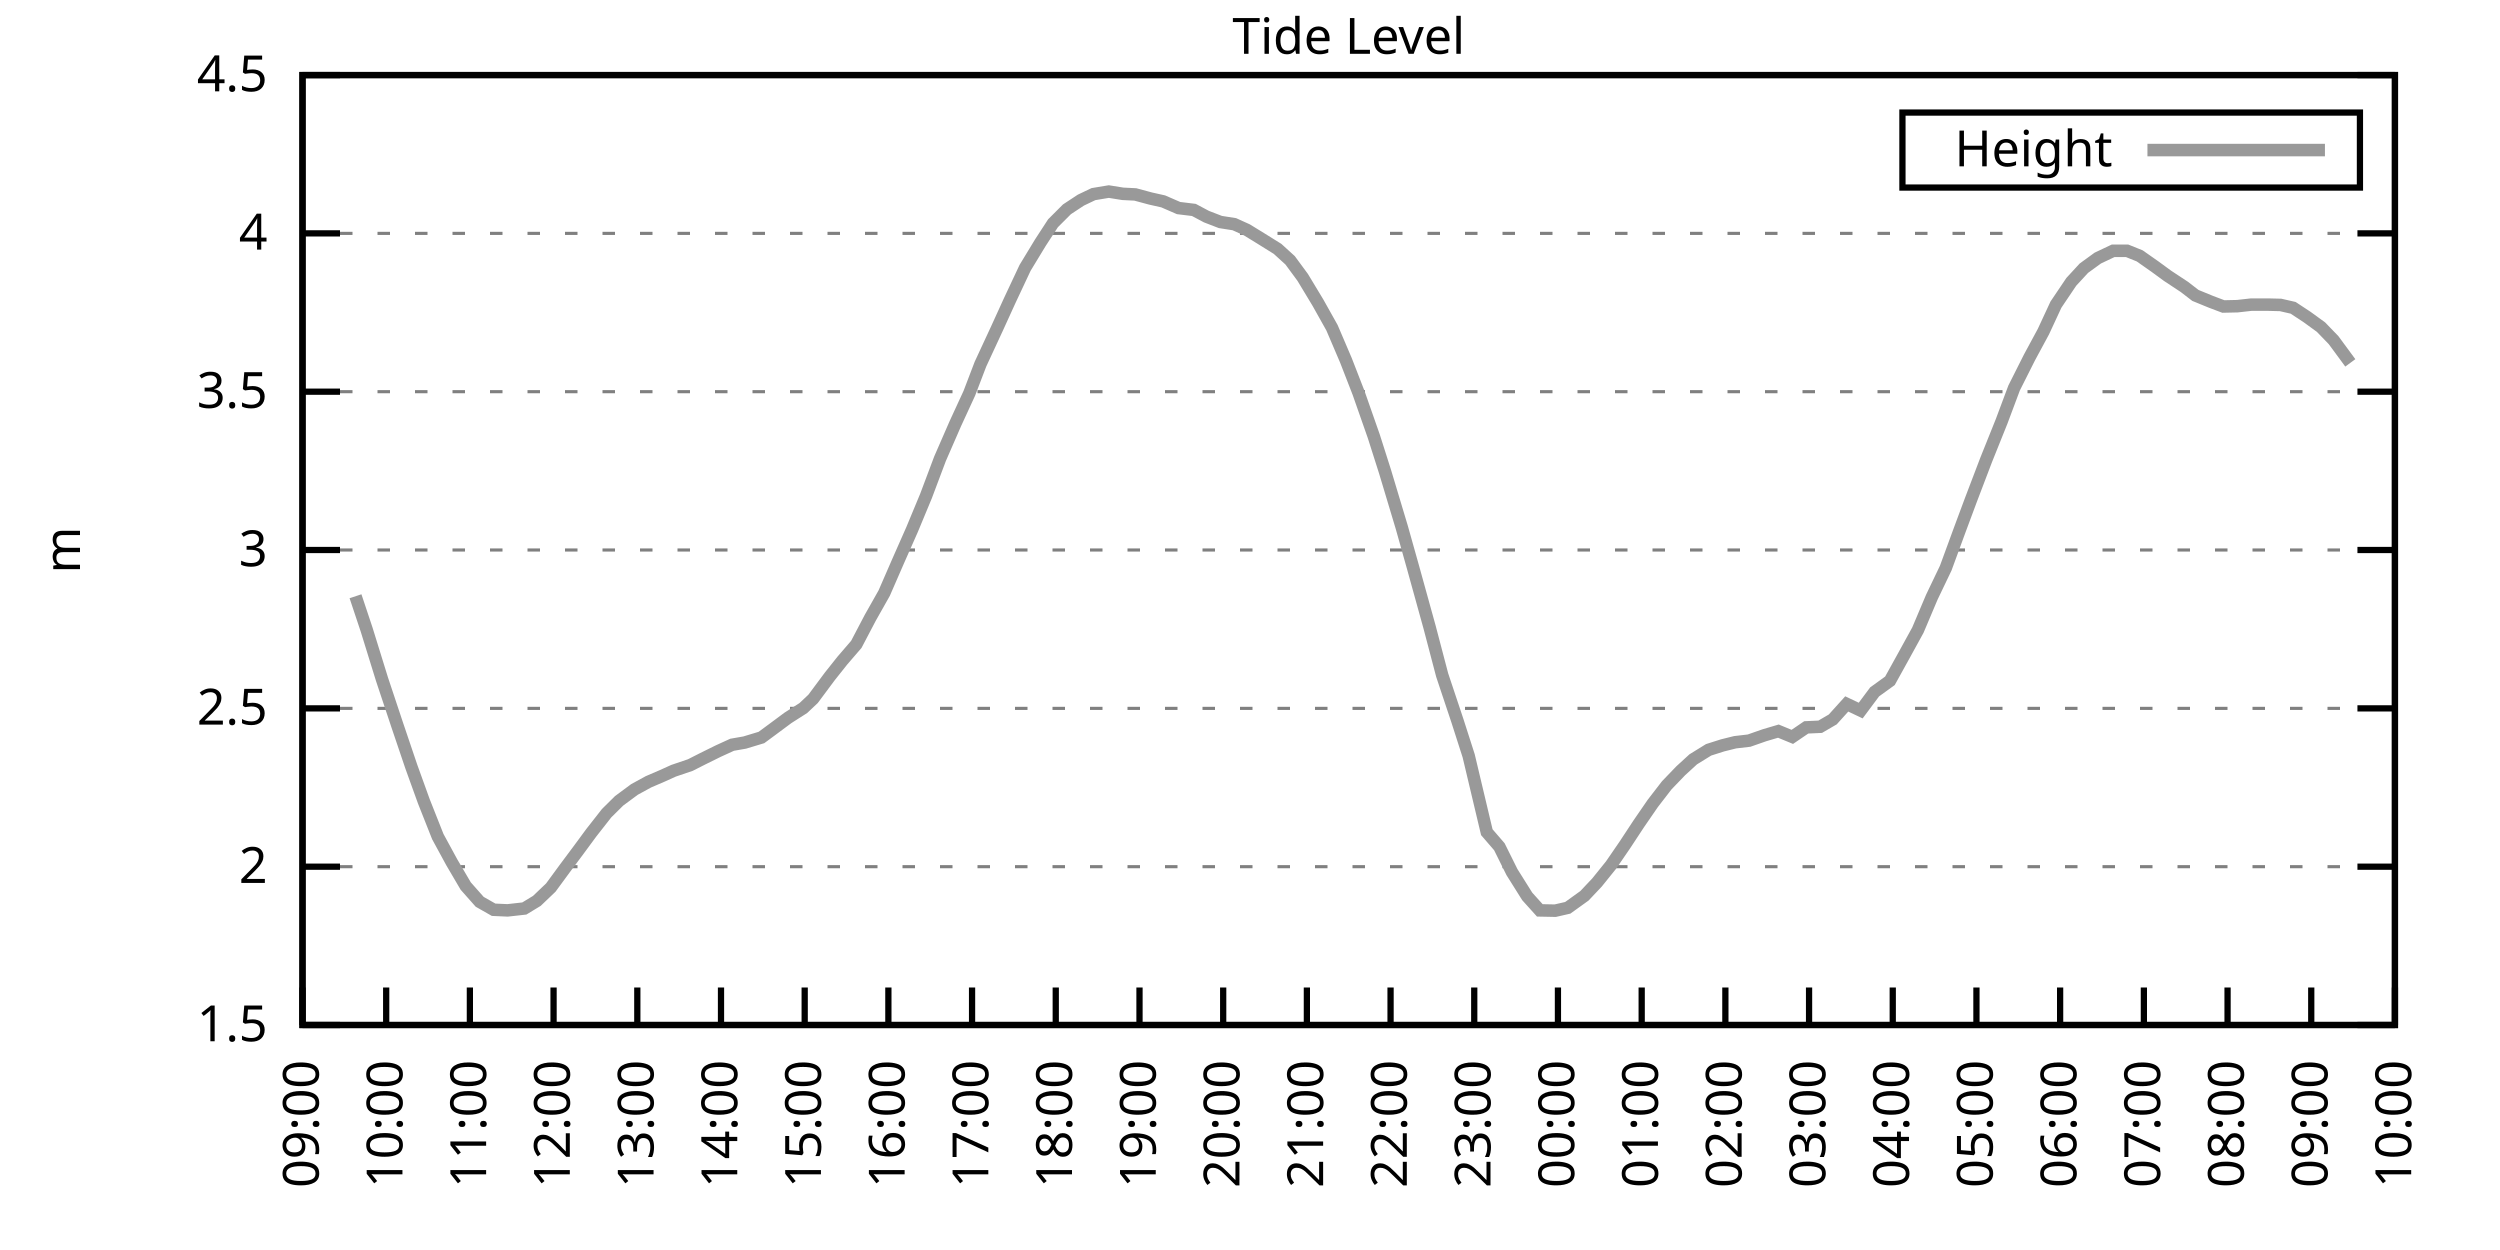
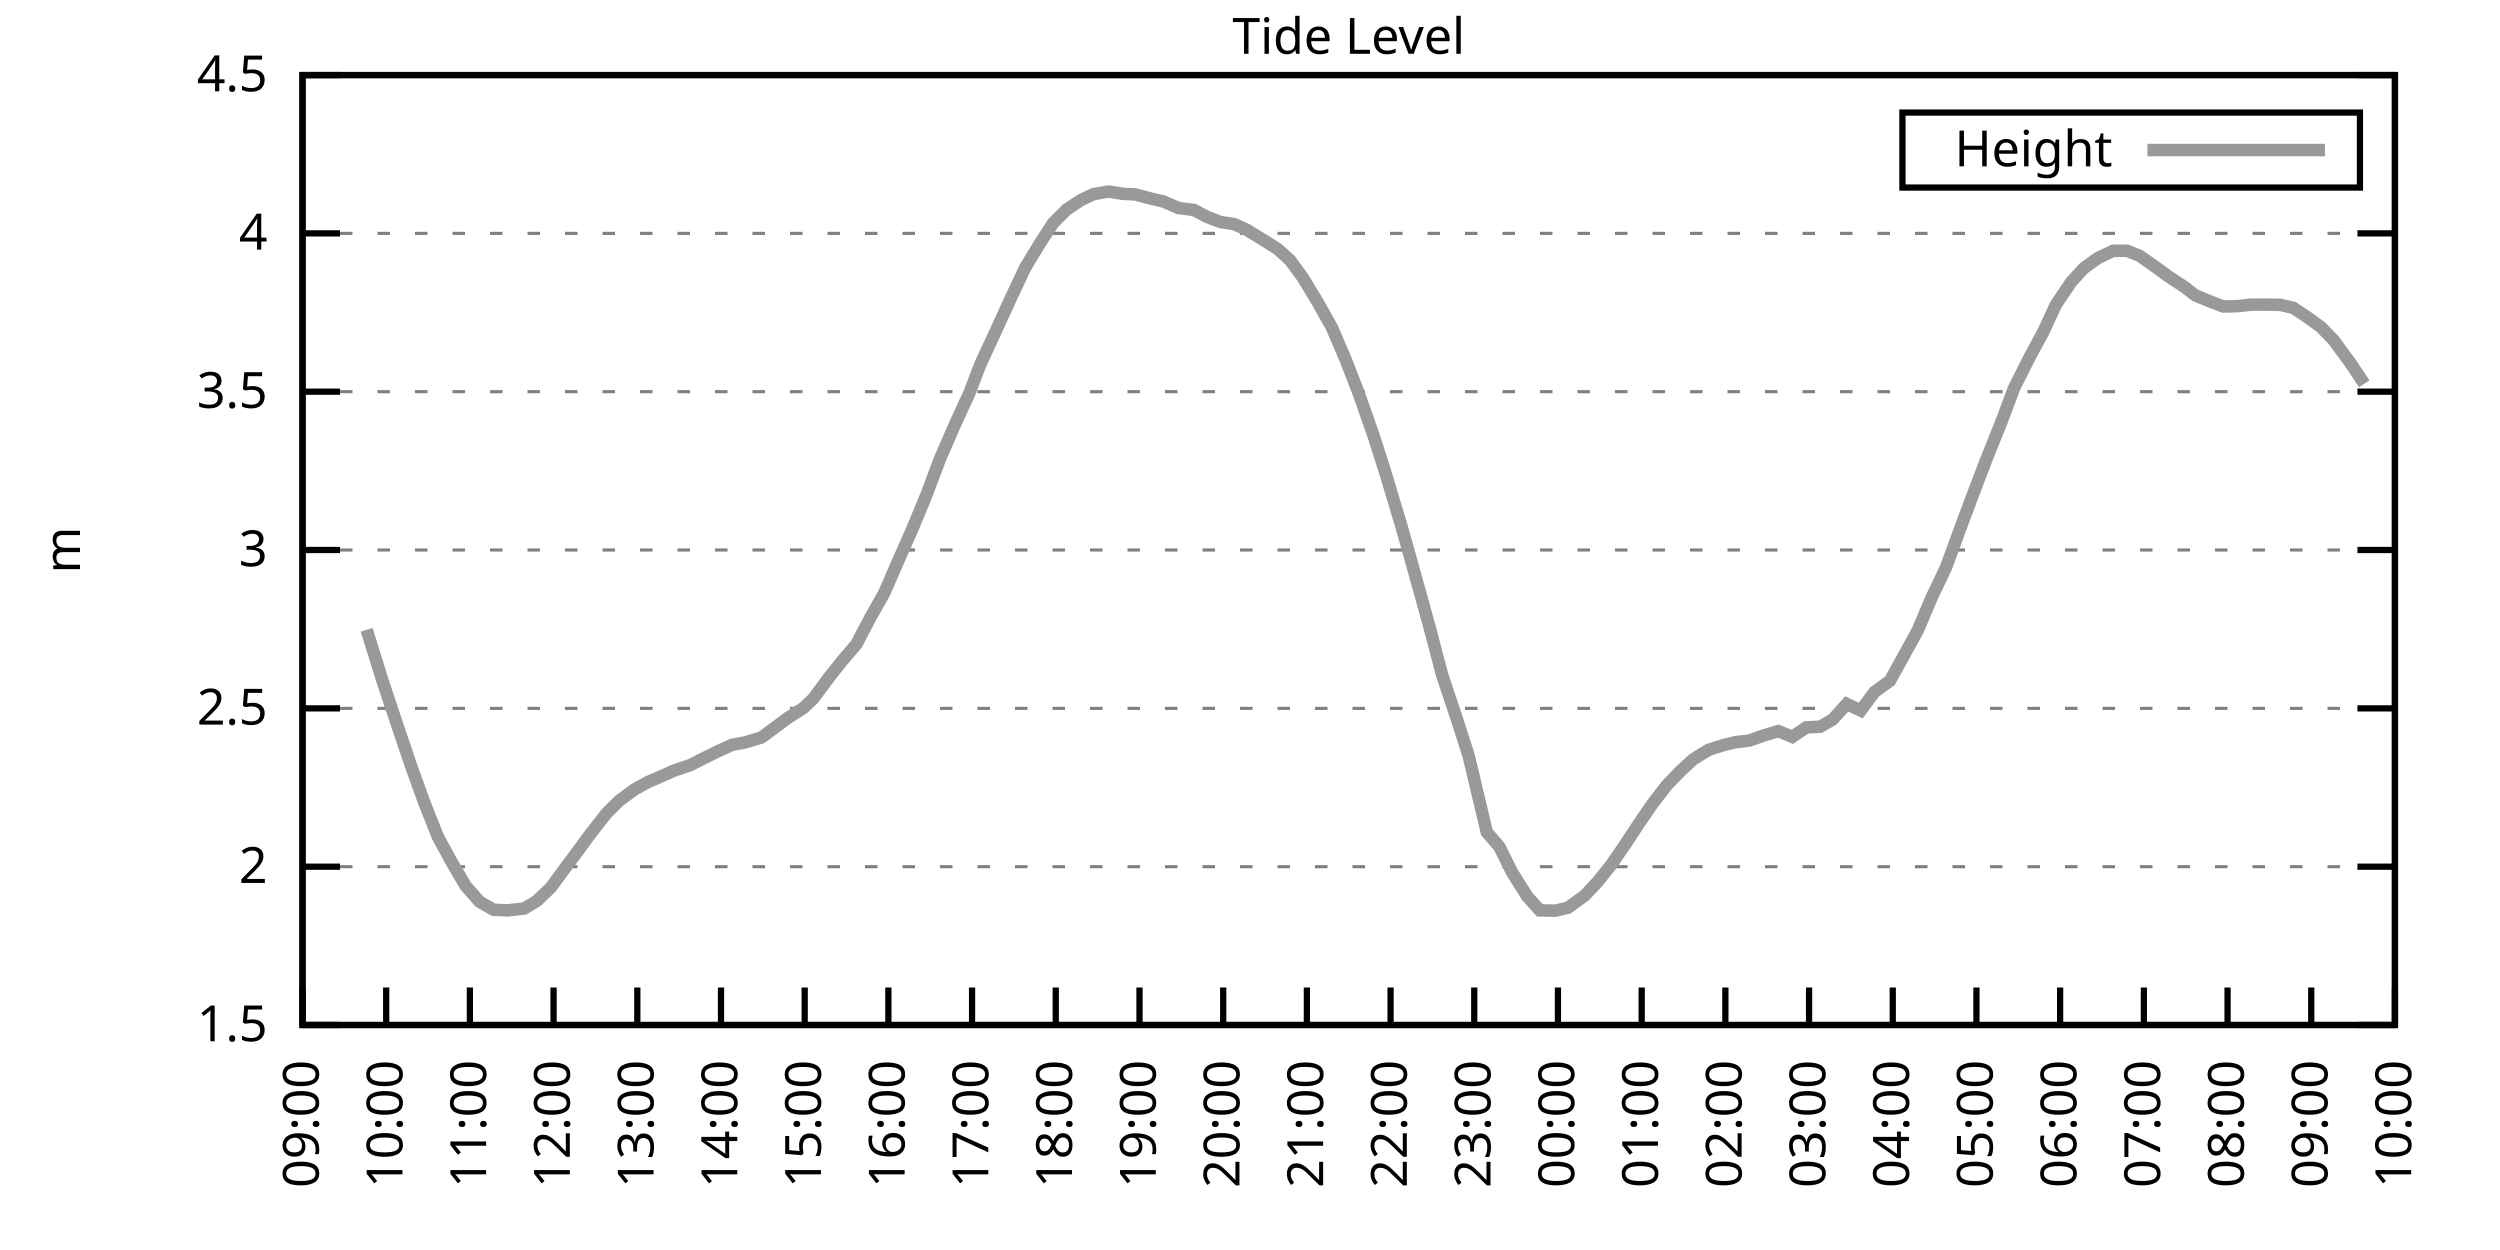
<svg xmlns="http://www.w3.org/2000/svg" xmlns:xlink="http://www.w3.org/1999/xlink" width="400" height="200" viewBox="0 0 400 200">
  <g id="gnuplot_canvas">
    <rect x="0" y="0" width="400" height="200" fill="none" />
    <defs>
      <circle id="gpDot" r="0.5" stroke-width="0.5" stroke="currentColor" />
      <path id="gpPt0" stroke-width="0.333" stroke="currentColor" d="M-1,0 h2 M0,-1 v2" />
      <path id="gpPt1" stroke-width="0.333" stroke="currentColor" d="M-1,-1 L1,1 M1,-1 L-1,1" />
      <path id="gpPt2" stroke-width="0.333" stroke="currentColor" d="M-1,0 L1,0 M0,-1 L0,1 M-1,-1 L1,1 M-1,1 L1,-1" />
      <rect id="gpPt3" stroke-width="0.333" stroke="currentColor" x="-1" y="-1" width="2" height="2" />
      <rect id="gpPt4" stroke-width="0.333" stroke="currentColor" fill="currentColor" x="-1" y="-1" width="2" height="2" />
      <circle id="gpPt5" stroke-width="0.333" stroke="currentColor" cx="0" cy="0" r="1" />
      <use xlink:href="#gpPt5" id="gpPt6" fill="currentColor" stroke="none" />
      <path id="gpPt7" stroke-width="0.333" stroke="currentColor" d="M0,-1.33 L-1.33,0.67 L1.33,0.67 z" />
      <use xlink:href="#gpPt7" id="gpPt8" fill="currentColor" stroke="none" />
      <use xlink:href="#gpPt7" id="gpPt9" stroke="currentColor" transform="rotate(180)" />
      <use xlink:href="#gpPt9" id="gpPt10" fill="currentColor" stroke="none" />
      <use xlink:href="#gpPt3" id="gpPt11" stroke="currentColor" transform="rotate(45)" />
      <use xlink:href="#gpPt11" id="gpPt12" fill="currentColor" stroke="none" />
      <path id="gpPt13" stroke-width="0.333" stroke="currentColor" d="M0,1.330 L1.265,0.411 L0.782,-1.067 L-0.782,-1.076 L-1.265,0.411 z" />
      <use xlink:href="#gpPt13" id="gpPt14" fill="currentColor" stroke="none" />
      <filter id="textbox" filterUnits="objectBoundingBox" x="0" y="0" height="1" width="1">
        <feFlood flood-color="white" flood-opacity="1" result="bgnd" />
        <feComposite in="SourceGraphic" in2="bgnd" operator="atop" />
      </filter>
      <filter id="greybox" filterUnits="objectBoundingBox" x="0" y="0" height="1" width="1">
        <feFlood flood-color="lightgrey" flood-opacity="1" result="grey" />
        <feComposite in="SourceGraphic" in2="grey" operator="atop" />
      </filter>
    </defs>
    <g fill="none" color="white" stroke="currentColor" stroke-width="1.00" stroke-linecap="butt" stroke-linejoin="miter">
</g>
    <g fill="none" color="black" stroke="currentColor" stroke-width="1.00" stroke-linecap="butt" stroke-linejoin="miter">
      <g stroke="none" shape-rendering="crispEdges">
        <polygon fill="rgb(255, 255, 255)" points="48.40,164.00 383.18,164.00 383.18,12.02 48.40,12.02 " />
      </g>
    </g>
    <g fill="none" color="black" stroke="currentColor" stroke-width="1.00" stroke-linecap="butt" stroke-linejoin="miter">
</g>
    <g fill="none" color="black" stroke="black" stroke-width="0.50" stroke-linecap="butt" stroke-linejoin="miter">
</g>
    <g fill="none" color="gray" stroke="currentColor" stroke-width="0.50" stroke-linecap="butt" stroke-linejoin="miter">
      <path stroke="gray" stroke-dasharray="2,4" class="gridline" d="M48.40,164.00 L383.19,164.00  " />
    </g>
    <g fill="none" color="gray" stroke="gray" stroke-width="1.00" stroke-linecap="butt" stroke-linejoin="miter">
</g>
    <g fill="none" color="black" stroke="currentColor" stroke-width="1.00" stroke-linecap="butt" stroke-linejoin="miter">
      <path stroke="black" d="M48.40,164.00 L54.40,164.00 M383.19,164.00 L377.19,164.00  " />
      <g transform="translate(42.80,166.60)" stroke="none" fill="black" font-family="Sans" font-size="8.00" text-anchor="end">
        <text>
          <tspan font-family="Sans"> 1.5</tspan>
        </text>
      </g>
    </g>
    <g fill="none" color="black" stroke="currentColor" stroke-width="1.00" stroke-linecap="butt" stroke-linejoin="miter">
</g>
    <g fill="none" color="black" stroke="black" stroke-width="0.50" stroke-linecap="butt" stroke-linejoin="miter">
</g>
    <g fill="none" color="gray" stroke="currentColor" stroke-width="0.50" stroke-linecap="butt" stroke-linejoin="miter">
      <path stroke="gray" stroke-dasharray="2,4" class="gridline" d="M48.40,138.67 L383.19,138.67  " />
    </g>
    <g fill="none" color="gray" stroke="gray" stroke-width="1.00" stroke-linecap="butt" stroke-linejoin="miter">
</g>
    <g fill="none" color="black" stroke="currentColor" stroke-width="1.00" stroke-linecap="butt" stroke-linejoin="miter">
      <path stroke="black" d="M48.40,138.67 L54.40,138.67 M383.19,138.67 L377.19,138.67  " />
      <g transform="translate(42.80,141.27)" stroke="none" fill="black" font-family="Sans" font-size="8.00" text-anchor="end">
        <text>
          <tspan font-family="Sans"> 2</tspan>
        </text>
      </g>
    </g>
    <g fill="none" color="black" stroke="currentColor" stroke-width="1.00" stroke-linecap="butt" stroke-linejoin="miter">
</g>
    <g fill="none" color="black" stroke="black" stroke-width="0.50" stroke-linecap="butt" stroke-linejoin="miter">
</g>
    <g fill="none" color="gray" stroke="currentColor" stroke-width="0.50" stroke-linecap="butt" stroke-linejoin="miter">
      <path stroke="gray" stroke-dasharray="2,4" class="gridline" d="M48.40,113.34 L383.19,113.34  " />
    </g>
    <g fill="none" color="gray" stroke="gray" stroke-width="1.00" stroke-linecap="butt" stroke-linejoin="miter">
</g>
    <g fill="none" color="black" stroke="currentColor" stroke-width="1.00" stroke-linecap="butt" stroke-linejoin="miter">
      <path stroke="black" d="M48.40,113.34 L54.40,113.34 M383.19,113.34 L377.19,113.34  " />
      <g transform="translate(42.80,115.94)" stroke="none" fill="black" font-family="Sans" font-size="8.00" text-anchor="end">
        <text>
          <tspan font-family="Sans"> 2.5</tspan>
        </text>
      </g>
    </g>
    <g fill="none" color="black" stroke="currentColor" stroke-width="1.00" stroke-linecap="butt" stroke-linejoin="miter">
</g>
    <g fill="none" color="black" stroke="black" stroke-width="0.50" stroke-linecap="butt" stroke-linejoin="miter">
</g>
    <g fill="none" color="gray" stroke="currentColor" stroke-width="0.50" stroke-linecap="butt" stroke-linejoin="miter">
      <path stroke="gray" stroke-dasharray="2,4" class="gridline" d="M48.40,88.00 L383.19,88.00  " />
    </g>
    <g fill="none" color="gray" stroke="gray" stroke-width="1.00" stroke-linecap="butt" stroke-linejoin="miter">
</g>
    <g fill="none" color="black" stroke="currentColor" stroke-width="1.00" stroke-linecap="butt" stroke-linejoin="miter">
      <path stroke="black" d="M48.40,88.00 L54.40,88.00 M383.19,88.00 L377.19,88.00  " />
      <g transform="translate(42.80,90.60)" stroke="none" fill="black" font-family="Sans" font-size="8.00" text-anchor="end">
        <text>
          <tspan font-family="Sans"> 3</tspan>
        </text>
      </g>
    </g>
    <g fill="none" color="black" stroke="currentColor" stroke-width="1.00" stroke-linecap="butt" stroke-linejoin="miter">
</g>
    <g fill="none" color="black" stroke="black" stroke-width="0.50" stroke-linecap="butt" stroke-linejoin="miter">
</g>
    <g fill="none" color="gray" stroke="currentColor" stroke-width="0.50" stroke-linecap="butt" stroke-linejoin="miter">
      <path stroke="gray" stroke-dasharray="2,4" class="gridline" d="M48.40,62.67 L383.19,62.67  " />
    </g>
    <g fill="none" color="gray" stroke="gray" stroke-width="1.00" stroke-linecap="butt" stroke-linejoin="miter">
</g>
    <g fill="none" color="black" stroke="currentColor" stroke-width="1.00" stroke-linecap="butt" stroke-linejoin="miter">
      <path stroke="black" d="M48.40,62.67 L54.40,62.67 M383.19,62.67 L377.19,62.67  " />
      <g transform="translate(42.80,65.27)" stroke="none" fill="black" font-family="Sans" font-size="8.00" text-anchor="end">
        <text>
          <tspan font-family="Sans"> 3.5</tspan>
        </text>
      </g>
    </g>
    <g fill="none" color="black" stroke="currentColor" stroke-width="1.00" stroke-linecap="butt" stroke-linejoin="miter">
</g>
    <g fill="none" color="black" stroke="black" stroke-width="0.50" stroke-linecap="butt" stroke-linejoin="miter">
</g>
    <g fill="none" color="gray" stroke="currentColor" stroke-width="0.50" stroke-linecap="butt" stroke-linejoin="miter">
      <path stroke="gray" stroke-dasharray="2,4" class="gridline" d="M48.40,37.34 L383.19,37.34  " />
    </g>
    <g fill="none" color="gray" stroke="gray" stroke-width="1.00" stroke-linecap="butt" stroke-linejoin="miter">
</g>
    <g fill="none" color="black" stroke="currentColor" stroke-width="1.00" stroke-linecap="butt" stroke-linejoin="miter">
      <path stroke="black" d="M48.40,37.34 L54.40,37.34 M383.19,37.34 L377.19,37.34  " />
      <g transform="translate(42.80,39.94)" stroke="none" fill="black" font-family="Sans" font-size="8.00" text-anchor="end">
        <text>
          <tspan font-family="Sans"> 4</tspan>
        </text>
      </g>
    </g>
    <g fill="none" color="black" stroke="currentColor" stroke-width="1.00" stroke-linecap="butt" stroke-linejoin="miter">
</g>
    <g fill="none" color="black" stroke="black" stroke-width="0.50" stroke-linecap="butt" stroke-linejoin="miter">
</g>
    <g fill="none" color="gray" stroke="currentColor" stroke-width="0.50" stroke-linecap="butt" stroke-linejoin="miter">
      <path stroke="gray" stroke-dasharray="2,4" class="gridline" d="M48.40,12.01 L383.19,12.01  " />
    </g>
    <g fill="none" color="gray" stroke="gray" stroke-width="1.00" stroke-linecap="butt" stroke-linejoin="miter">
</g>
    <g fill="none" color="black" stroke="currentColor" stroke-width="1.00" stroke-linecap="butt" stroke-linejoin="miter">
      <path stroke="black" d="M48.40,12.01 L54.40,12.01 M383.19,12.01 L377.19,12.01  " />
      <g transform="translate(42.80,14.61)" stroke="none" fill="black" font-family="Sans" font-size="8.00" text-anchor="end">
        <text>
          <tspan font-family="Sans"> 4.5</tspan>
        </text>
      </g>
    </g>
    <g fill="none" color="black" stroke="currentColor" stroke-width="1.00" stroke-linecap="butt" stroke-linejoin="miter">
      <path stroke="black" d="M48.40,164.00 L48.40,158.00  " />
      <g transform="translate(51.00,169.60) rotate(270.00)" stroke="none" fill="black" font-family="Sans" font-size="8.00" text-anchor="end">
        <text>
          <tspan font-family="Sans">09:00</tspan>
        </text>
      </g>
    </g>
    <g fill="none" color="black" stroke="currentColor" stroke-width="1.00" stroke-linecap="butt" stroke-linejoin="miter">
      <path stroke="black" d="M61.79,164.00 L61.79,158.00  " />
      <g transform="translate(64.39,169.60) rotate(270.00)" stroke="none" fill="black" font-family="Sans" font-size="8.00" text-anchor="end">
        <text>
          <tspan font-family="Sans">10:00</tspan>
        </text>
      </g>
    </g>
    <g fill="none" color="black" stroke="currentColor" stroke-width="1.00" stroke-linecap="butt" stroke-linejoin="miter">
      <path stroke="black" d="M75.18,164.00 L75.18,158.00  " />
      <g transform="translate(77.78,169.60) rotate(270.00)" stroke="none" fill="black" font-family="Sans" font-size="8.00" text-anchor="end">
        <text>
          <tspan font-family="Sans">11:00</tspan>
        </text>
      </g>
    </g>
    <g fill="none" color="black" stroke="currentColor" stroke-width="1.00" stroke-linecap="butt" stroke-linejoin="miter">
      <path stroke="black" d="M88.57,164.00 L88.57,158.00  " />
      <g transform="translate(91.17,169.60) rotate(270.00)" stroke="none" fill="black" font-family="Sans" font-size="8.00" text-anchor="end">
        <text>
          <tspan font-family="Sans">12:00</tspan>
        </text>
      </g>
    </g>
    <g fill="none" color="black" stroke="currentColor" stroke-width="1.00" stroke-linecap="butt" stroke-linejoin="miter">
      <path stroke="black" d="M101.97,164.00 L101.97,158.00  " />
      <g transform="translate(104.57,169.60) rotate(270.00)" stroke="none" fill="black" font-family="Sans" font-size="8.00" text-anchor="end">
        <text>
          <tspan font-family="Sans">13:00</tspan>
        </text>
      </g>
    </g>
    <g fill="none" color="black" stroke="currentColor" stroke-width="1.00" stroke-linecap="butt" stroke-linejoin="miter">
      <path stroke="black" d="M115.36,164.00 L115.36,158.00  " />
      <g transform="translate(117.96,169.60) rotate(270.00)" stroke="none" fill="black" font-family="Sans" font-size="8.00" text-anchor="end">
        <text>
          <tspan font-family="Sans">14:00</tspan>
        </text>
      </g>
    </g>
    <g fill="none" color="black" stroke="currentColor" stroke-width="1.00" stroke-linecap="butt" stroke-linejoin="miter">
      <path stroke="black" d="M128.75,164.00 L128.75,158.00  " />
      <g transform="translate(131.35,169.60) rotate(270.00)" stroke="none" fill="black" font-family="Sans" font-size="8.00" text-anchor="end">
        <text>
          <tspan font-family="Sans">15:00</tspan>
        </text>
      </g>
    </g>
    <g fill="none" color="black" stroke="currentColor" stroke-width="1.00" stroke-linecap="butt" stroke-linejoin="miter">
      <path stroke="black" d="M142.14,164.00 L142.14,158.00  " />
      <g transform="translate(144.74,169.60) rotate(270.00)" stroke="none" fill="black" font-family="Sans" font-size="8.00" text-anchor="end">
        <text>
          <tspan font-family="Sans">16:00</tspan>
        </text>
      </g>
    </g>
    <g fill="none" color="black" stroke="currentColor" stroke-width="1.00" stroke-linecap="butt" stroke-linejoin="miter">
      <path stroke="black" d="M155.53,164.00 L155.53,158.00  " />
      <g transform="translate(158.13,169.60) rotate(270.00)" stroke="none" fill="black" font-family="Sans" font-size="8.00" text-anchor="end">
        <text>
          <tspan font-family="Sans">17:00</tspan>
        </text>
      </g>
    </g>
    <g fill="none" color="black" stroke="currentColor" stroke-width="1.00" stroke-linecap="butt" stroke-linejoin="miter">
      <path stroke="black" d="M168.92,164.00 L168.92,158.00  " />
      <g transform="translate(171.52,169.60) rotate(270.00)" stroke="none" fill="black" font-family="Sans" font-size="8.00" text-anchor="end">
        <text>
          <tspan font-family="Sans">18:00</tspan>
        </text>
      </g>
    </g>
    <g fill="none" color="black" stroke="currentColor" stroke-width="1.00" stroke-linecap="butt" stroke-linejoin="miter">
      <path stroke="black" d="M182.32,164.00 L182.32,158.00  " />
      <g transform="translate(184.92,169.60) rotate(270.00)" stroke="none" fill="black" font-family="Sans" font-size="8.00" text-anchor="end">
        <text>
          <tspan font-family="Sans">19:00</tspan>
        </text>
      </g>
    </g>
    <g fill="none" color="black" stroke="currentColor" stroke-width="1.00" stroke-linecap="butt" stroke-linejoin="miter">
      <path stroke="black" d="M195.71,164.00 L195.71,158.00  " />
      <g transform="translate(198.31,169.60) rotate(270.00)" stroke="none" fill="black" font-family="Sans" font-size="8.00" text-anchor="end">
        <text>
          <tspan font-family="Sans">20:00</tspan>
        </text>
      </g>
    </g>
    <g fill="none" color="black" stroke="currentColor" stroke-width="1.00" stroke-linecap="butt" stroke-linejoin="miter">
      <path stroke="black" d="M209.10,164.00 L209.10,158.00  " />
      <g transform="translate(211.70,169.60) rotate(270.00)" stroke="none" fill="black" font-family="Sans" font-size="8.00" text-anchor="end">
        <text>
          <tspan font-family="Sans">21:00</tspan>
        </text>
      </g>
    </g>
    <g fill="none" color="black" stroke="currentColor" stroke-width="1.00" stroke-linecap="butt" stroke-linejoin="miter">
      <path stroke="black" d="M222.49,164.00 L222.49,158.00  " />
      <g transform="translate(225.09,169.60) rotate(270.00)" stroke="none" fill="black" font-family="Sans" font-size="8.00" text-anchor="end">
        <text>
          <tspan font-family="Sans">22:00</tspan>
        </text>
      </g>
    </g>
    <g fill="none" color="black" stroke="currentColor" stroke-width="1.00" stroke-linecap="butt" stroke-linejoin="miter">
      <path stroke="black" d="M235.88,164.00 L235.88,158.00  " />
      <g transform="translate(238.48,169.60) rotate(270.00)" stroke="none" fill="black" font-family="Sans" font-size="8.00" text-anchor="end">
        <text>
          <tspan font-family="Sans">23:00</tspan>
        </text>
      </g>
    </g>
    <g fill="none" color="black" stroke="currentColor" stroke-width="1.00" stroke-linecap="butt" stroke-linejoin="miter">
      <path stroke="black" d="M249.27,164.00 L249.27,158.00  " />
      <g transform="translate(251.87,169.60) rotate(270.00)" stroke="none" fill="black" font-family="Sans" font-size="8.00" text-anchor="end">
        <text>
          <tspan font-family="Sans">00:00</tspan>
        </text>
      </g>
    </g>
    <g fill="none" color="black" stroke="currentColor" stroke-width="1.00" stroke-linecap="butt" stroke-linejoin="miter">
      <path stroke="black" d="M262.67,164.00 L262.67,158.00  " />
      <g transform="translate(265.27,169.60) rotate(270.00)" stroke="none" fill="black" font-family="Sans" font-size="8.00" text-anchor="end">
        <text>
          <tspan font-family="Sans">01:00</tspan>
        </text>
      </g>
    </g>
    <g fill="none" color="black" stroke="currentColor" stroke-width="1.00" stroke-linecap="butt" stroke-linejoin="miter">
      <path stroke="black" d="M276.06,164.00 L276.06,158.00  " />
      <g transform="translate(278.66,169.60) rotate(270.00)" stroke="none" fill="black" font-family="Sans" font-size="8.00" text-anchor="end">
        <text>
          <tspan font-family="Sans">02:00</tspan>
        </text>
      </g>
    </g>
    <g fill="none" color="black" stroke="currentColor" stroke-width="1.00" stroke-linecap="butt" stroke-linejoin="miter">
      <path stroke="black" d="M289.45,164.00 L289.45,158.00  " />
      <g transform="translate(292.05,169.60) rotate(270.00)" stroke="none" fill="black" font-family="Sans" font-size="8.00" text-anchor="end">
        <text>
          <tspan font-family="Sans">03:00</tspan>
        </text>
      </g>
    </g>
    <g fill="none" color="black" stroke="currentColor" stroke-width="1.00" stroke-linecap="butt" stroke-linejoin="miter">
      <path stroke="black" d="M302.84,164.00 L302.84,158.00  " />
      <g transform="translate(305.44,169.60) rotate(270.00)" stroke="none" fill="black" font-family="Sans" font-size="8.00" text-anchor="end">
        <text>
          <tspan font-family="Sans">04:00</tspan>
        </text>
      </g>
    </g>
    <g fill="none" color="black" stroke="currentColor" stroke-width="1.00" stroke-linecap="butt" stroke-linejoin="miter">
      <path stroke="black" d="M316.23,164.00 L316.23,158.00  " />
      <g transform="translate(318.83,169.60) rotate(270.00)" stroke="none" fill="black" font-family="Sans" font-size="8.00" text-anchor="end">
        <text>
          <tspan font-family="Sans">05:00</tspan>
        </text>
      </g>
    </g>
    <g fill="none" color="black" stroke="currentColor" stroke-width="1.00" stroke-linecap="butt" stroke-linejoin="miter">
      <path stroke="black" d="M329.62,164.00 L329.62,158.00  " />
      <g transform="translate(332.22,169.60) rotate(270.00)" stroke="none" fill="black" font-family="Sans" font-size="8.00" text-anchor="end">
        <text>
          <tspan font-family="Sans">06:00</tspan>
        </text>
      </g>
    </g>
    <g fill="none" color="black" stroke="currentColor" stroke-width="1.00" stroke-linecap="butt" stroke-linejoin="miter">
      <path stroke="black" d="M343.02,164.00 L343.02,158.00  " />
      <g transform="translate(345.62,169.60) rotate(270.00)" stroke="none" fill="black" font-family="Sans" font-size="8.00" text-anchor="end">
        <text>
          <tspan font-family="Sans">07:00</tspan>
        </text>
      </g>
    </g>
    <g fill="none" color="black" stroke="currentColor" stroke-width="1.00" stroke-linecap="butt" stroke-linejoin="miter">
      <path stroke="black" d="M356.41,164.00 L356.41,158.00  " />
      <g transform="translate(359.01,169.60) rotate(270.00)" stroke="none" fill="black" font-family="Sans" font-size="8.00" text-anchor="end">
        <text>
          <tspan font-family="Sans">08:00</tspan>
        </text>
      </g>
    </g>
    <g fill="none" color="black" stroke="currentColor" stroke-width="1.00" stroke-linecap="butt" stroke-linejoin="miter">
      <path stroke="black" d="M369.80,164.00 L369.80,158.00  " />
      <g transform="translate(372.40,169.60) rotate(270.00)" stroke="none" fill="black" font-family="Sans" font-size="8.00" text-anchor="end">
        <text>
          <tspan font-family="Sans">09:00</tspan>
        </text>
      </g>
    </g>
    <g fill="none" color="black" stroke="currentColor" stroke-width="1.00" stroke-linecap="butt" stroke-linejoin="miter">
      <path stroke="black" d="M383.19,164.00 L383.19,158.00  " />
      <g transform="translate(385.79,169.60) rotate(270.00)" stroke="none" fill="black" font-family="Sans" font-size="8.00" text-anchor="end">
        <text>
          <tspan font-family="Sans">10:00</tspan>
        </text>
      </g>
    </g>
    <g fill="none" color="black" stroke="currentColor" stroke-width="1.00" stroke-linecap="butt" stroke-linejoin="miter">
</g>
    <g fill="none" color="black" stroke="currentColor" stroke-width="1.00" stroke-linecap="butt" stroke-linejoin="miter">
      <path stroke="black" d="M48.40,12.01 L48.40,164.00 L383.19,164.00 L383.19,12.01 L48.40,12.01 Z  " />
    </g>
    <g fill="none" color="black" stroke="currentColor" stroke-width="1.00" stroke-linecap="butt" stroke-linejoin="miter">
</g>
    <g fill="none" color="black" stroke="currentColor" stroke-width="1.00" stroke-linecap="butt" stroke-linejoin="miter">
      <path stroke="black" d="M304.39,30.01 L304.39,18.01 L377.59,18.01 L377.59,30.01 L304.39,30.01 Z  " />
    </g>
    <g id="Tide_level_plot_1">
      <g fill="none" color="white" stroke="black" stroke-width="2.00" stroke-linecap="butt" stroke-linejoin="miter">
</g>
      <g fill="none" color="black" stroke="currentColor" stroke-width="2.00" stroke-linecap="butt" stroke-linejoin="miter">
        <g transform="translate(337.99,26.61)" stroke="none" fill="black" font-family="Sans" font-size="8.00" text-anchor="end">
          <text>
            <tspan font-family="Sans">Height</tspan>
          </text>
        </g>
      </g>
      <g fill="none" color="black" stroke="currentColor" stroke-width="2.00" stroke-linecap="butt" stroke-linejoin="miter">
-         <path stroke="rgb(153, 153, 153)" d="M343.59,24.01 L371.99,24.01 M56.88,95.40 L58.67,100.77 L61.12,108.68 L63.58,116.07 L65.81,122.66 L67.82,128.23   L70.05,133.86 L72.28,137.96 L74.51,141.76 L76.75,144.29 L78.98,145.56 L81.21,145.66 L83.89,145.36 L85.90,144.14   L88.13,142.01 L90.36,138.97 L92.59,135.98 L94.60,133.25 L97.06,130.11 L99.06,128.13 L101.52,126.31 L103.75,125.09   L105.98,124.13 L107.77,123.32 L110.45,122.41 L112.46,121.39 L114.91,120.18 L117.14,119.16 L119.15,118.81 L121.83,118.00   L123.62,116.68 L126.07,114.86 L128.53,113.29 L130.09,111.82 L132.77,108.22 L134.78,105.69 L137.01,103.10 L139.24,98.85   L141.47,94.90 L143.70,89.78 L145.94,84.71 L148.17,79.34 L150.40,73.41 L152.85,67.79 L155.09,62.93 L156.87,58.27   L159.55,52.49 L161.56,48.08 L164.01,42.86 L166.47,38.81 L168.48,35.72 L170.71,33.49 L172.94,32.02 L174.95,31.06   L177.41,30.65 L179.64,31.01 L181.65,31.11 L184.10,31.77 L186.11,32.22 L188.57,33.29 L191.02,33.59 L193.03,34.66   L195.26,35.52 L197.49,35.87 L199.50,36.78 L201.73,38.15 L204.41,39.82 L206.42,41.65 L208.43,44.38 L210.88,48.44   L213.12,52.44 L215.35,57.66 L217.36,62.83 L219.81,69.82 L221.60,75.44 L224.28,84.36 L226.06,90.69 L228.74,100.37   L230.75,108.02 L233.20,115.36 L234.99,120.94 L237.89,133.15 L239.90,135.48 L241.91,139.53 L244.36,143.43 L246.37,145.66   L248.83,145.71 L250.84,145.25 L253.51,143.33 L255.52,141.20 L257.76,138.42 L259.99,135.17 L262.22,131.78 L264.45,128.54   L266.68,125.65 L268.92,123.32 L270.92,121.49 L273.38,119.97 L275.61,119.26 L277.62,118.76 L279.85,118.50 L282.31,117.64   L284.54,116.98 L286.77,117.90 L289.00,116.38 L291.23,116.28 L293.24,115.11 L295.48,112.63 L297.71,113.69 L299.94,110.70   L302.39,108.93 L304.63,104.88 L306.86,100.82 L309.09,95.55 L311.32,90.89 L313.55,84.81 L315.34,80.00 L317.79,73.57   L320.25,67.44 L322.26,62.07 L324.71,57.20 L326.95,53.05 L328.95,48.74 L331.41,45.09 L333.42,42.91 L335.65,41.29   L338.10,40.13 L340.34,40.13 L342.35,40.94 L344.80,42.66 L346.81,44.13 L349.49,45.90 L351.27,47.27 L353.73,48.28   L355.74,49.04 L357.97,48.99 L360.20,48.74 L362.88,48.74 L364.89,48.79 L366.90,49.25 L369.13,50.72 L371.36,52.34   L373.37,54.42 L376.05,58.06  " />
+         <path stroke="rgb(153, 153, 153)" d="M343.59,24.01 L371.99,24.01 M58.67,100.77 L61.12,108.68 L63.58,116.07 L65.81,122.66 L67.82,128.23 L70.05,133.86   L72.28,137.96 L74.51,141.76 L76.75,144.29 L78.98,145.56 L81.21,145.66 L83.89,145.36 L85.90,144.14 L88.13,142.01   L90.36,138.97 L92.59,135.98 L94.60,133.25 L97.06,130.11 L99.06,128.13 L101.52,126.31 L103.75,125.09 L105.98,124.13   L107.77,123.32 L110.45,122.41 L112.46,121.39 L114.91,120.18 L117.14,119.16 L119.15,118.81 L121.83,118.00 L123.62,116.68   L126.07,114.86 L128.53,113.29 L130.09,111.82 L132.77,108.22 L134.78,105.69 L137.01,103.10 L139.24,98.85 L141.47,94.90   L143.70,89.78 L145.94,84.71 L148.17,79.34 L150.40,73.41 L152.85,67.79 L155.09,62.93 L156.87,58.27 L159.55,52.49   L161.56,48.08 L164.01,42.86 L166.47,38.81 L168.48,35.72 L170.71,33.49 L172.94,32.02 L174.95,31.06 L177.41,30.65   L179.64,31.01 L181.65,31.11 L184.10,31.77 L186.11,32.22 L188.57,33.29 L191.02,33.59 L193.03,34.66 L195.26,35.52   L197.49,35.87 L199.50,36.78 L201.73,38.15 L204.41,39.82 L206.42,41.65 L208.43,44.38 L210.88,48.44 L213.12,52.44   L215.35,57.66 L217.36,62.83 L219.81,69.82 L221.60,75.44 L224.28,84.36 L226.06,90.69 L228.74,100.37 L230.75,108.02   L233.20,115.36 L234.99,120.94 L237.89,133.15 L239.90,135.48 L241.91,139.53 L244.36,143.43 L246.37,145.66 L248.83,145.71   L250.84,145.25 L253.51,143.33 L255.52,141.20 L257.76,138.42 L259.99,135.17 L262.22,131.78 L264.45,128.54 L266.68,125.65   L268.92,123.32 L270.92,121.49 L273.38,119.97 L275.61,119.26 L277.62,118.76 L279.85,118.50 L282.31,117.64 L284.54,116.98   L286.77,117.90 L289.00,116.38 L291.23,116.28 L293.24,115.11 L295.48,112.63 L297.71,113.69 L299.94,110.70 L302.39,108.93   L304.63,104.88 L306.86,100.82 L309.09,95.55 L311.32,90.89 L313.55,84.81 L315.34,80.00 L317.79,73.57 L320.25,67.44   L322.26,62.07 L324.71,57.20 L326.95,53.05 L328.95,48.74 L331.41,45.09 L333.42,42.91 L335.65,41.29 L338.10,40.13   L340.34,40.13 L342.35,40.94 L344.80,42.66 L346.81,44.13 L349.49,45.90 L351.27,47.27 L353.73,48.28 L355.74,49.04   L357.97,48.99 L360.20,48.74 L362.88,48.74 L364.89,48.79 L366.90,49.25 L369.13,50.72 L371.36,52.34 L373.37,54.42   L376.05,58.06 L378.28,61.41  " />
      </g>
    </g>
    <g fill="none" color="black" stroke="currentColor" stroke-width="2.00" stroke-linecap="butt" stroke-linejoin="miter">
</g>
    <g fill="none" color="black" stroke="black" stroke-width="1.00" stroke-linecap="butt" stroke-linejoin="miter">
</g>
    <g fill="none" color="black" stroke="currentColor" stroke-width="1.00" stroke-linecap="butt" stroke-linejoin="miter">
      <path stroke="black" d="M48.40,12.01 L48.40,164.00 L383.19,164.00 L383.19,12.01 L48.40,12.01 Z  " />
      <g transform="translate(12.80,88.01) rotate(270.00)" stroke="none" fill="black" font-family="Sans" font-size="8.00" text-anchor="middle">
        <text>
          <tspan font-family="Sans">m</tspan>
        </text>
      </g>
    </g>
    <g fill="none" color="black" stroke="currentColor" stroke-width="1.00" stroke-linecap="butt" stroke-linejoin="miter">
</g>
    <g fill="none" color="black" stroke="currentColor" stroke-width="1.00" stroke-linecap="butt" stroke-linejoin="miter">
      <g transform="translate(215.79,8.61)" stroke="none" fill="black" font-family="Sans" font-size="8.00" text-anchor="middle">
        <text>
          <tspan font-family="Sans">Tide Level</tspan>
        </text>
      </g>
    </g>
    <g fill="none" color="black" stroke="currentColor" stroke-width="1.00" stroke-linecap="butt" stroke-linejoin="miter">
</g>
  </g>
</svg>
